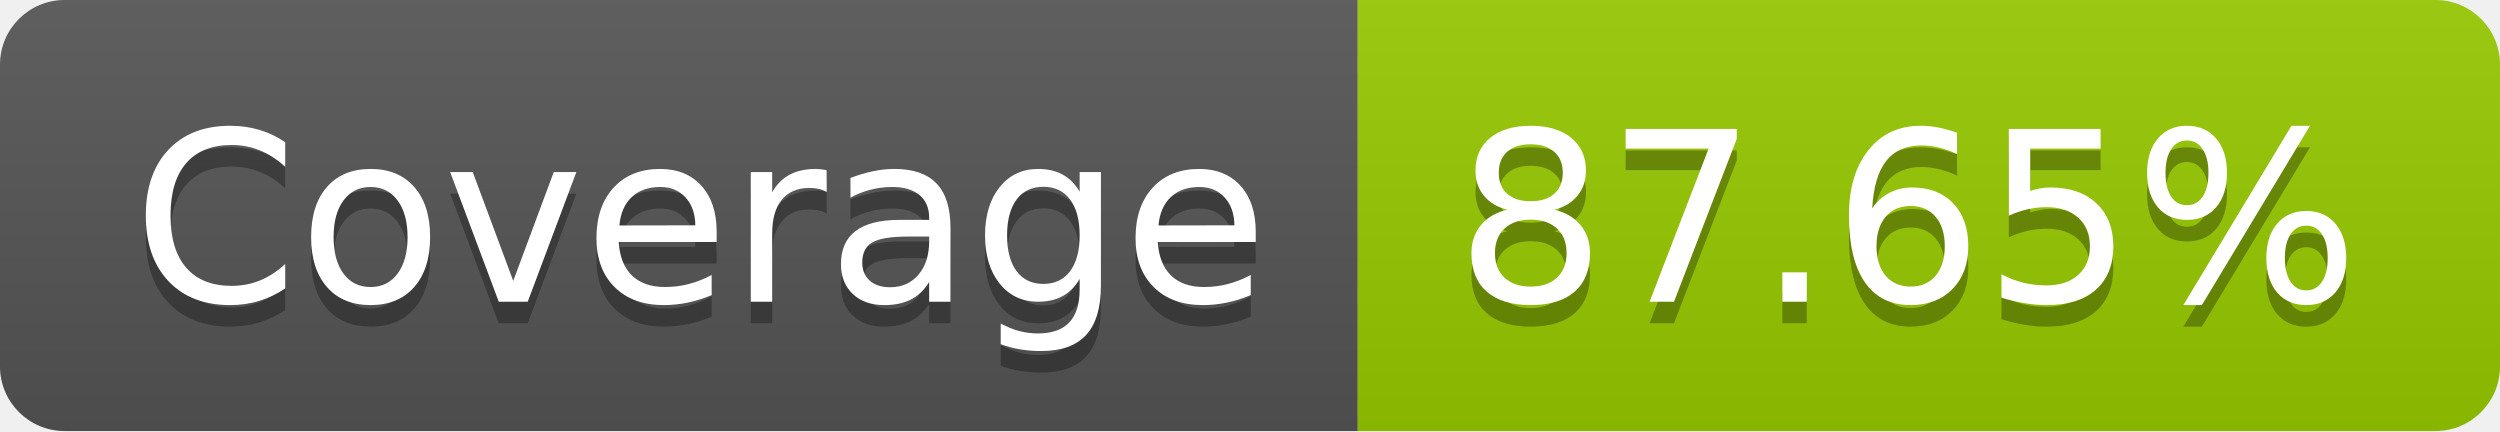
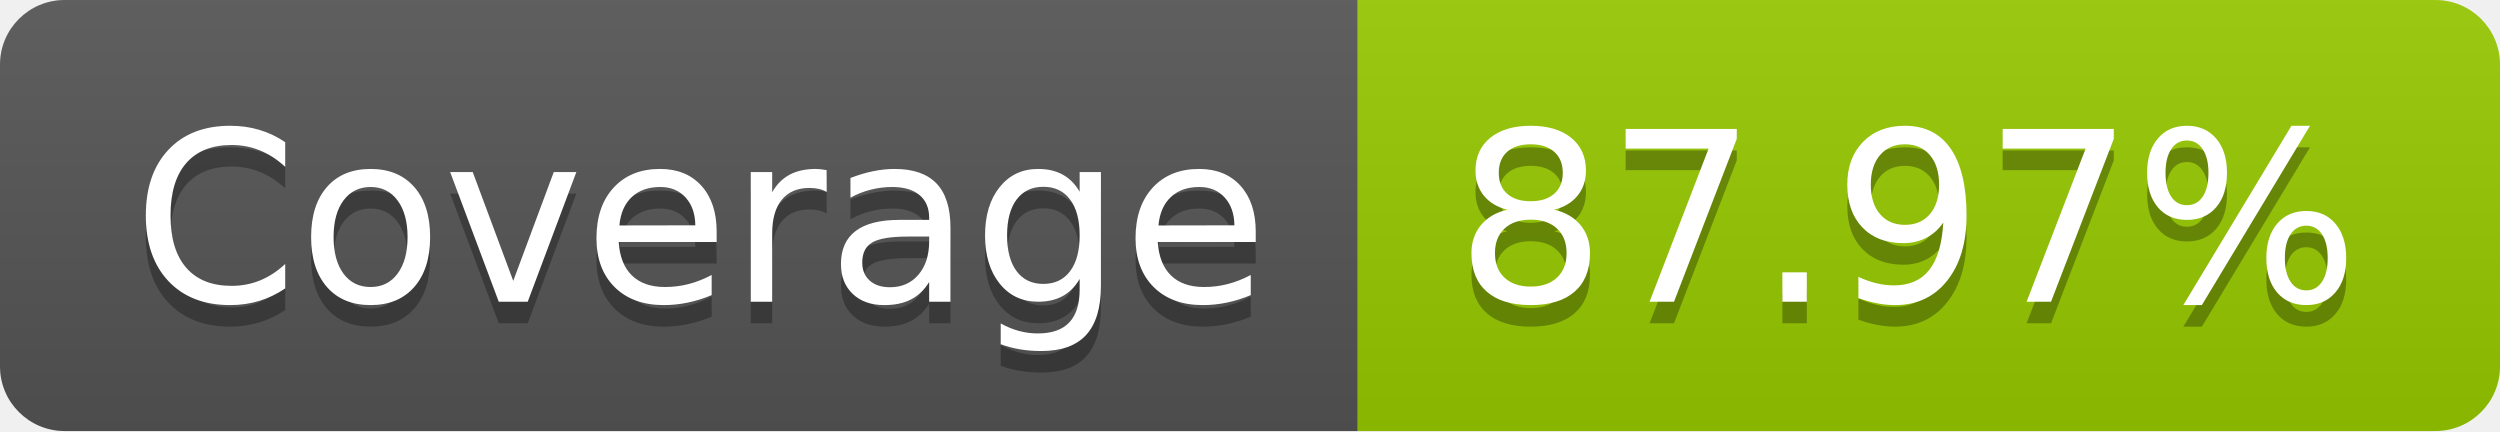
- <svg xmlns="http://www.w3.org/2000/svg" width="116" height="20" role="img" aria-label="Coverage: 87.65%">
+ <svg xmlns="http://www.w3.org/2000/svg" width="116" height="20" role="img" aria-label="Coverage: 87.97%">
  <linearGradient id="s" x2="0" y2="100%">
    <stop offset="0" stop-color="#bbb" stop-opacity=".1" />
    <stop offset="1" stop-opacity=".1" />
  </linearGradient>
  <clipPath id="r">
    <rect width="116" height="20" rx="3" fill="#fff" />
  </clipPath>
  <g clip-path="url(#r)">
    <rect width="63" height="20" fill="#555" />
    <rect x="63" width="53" height="20" fill="#97ca00" />
    <rect width="116" height="20" fill="url(#s)" />
  </g>
  <g fill="#fff" text-anchor="middle" font-family="Verdana,Geneva,DejaVu Sans,sans-serif" text-rendering="geometricPrecision" font-size="110">
    <text aria-hidden="true" x="325" y="150" fill="#010101" fill-opacity=".3" transform="scale(.1)" textLength="530">Coverage</text>
    <text x="325" y="140" transform="scale(.1)" fill="#fff" textLength="530">Coverage</text>
-     <text aria-hidden="true" x="885" y="150" fill="#010101" fill-opacity=".3" transform="scale(.1)" textLength="430">87.65%</text>
-     <text x="885" y="140" transform="scale(.1)" fill="#fff" textLength="430">87.65%</text>
+     <text aria-hidden="true" x="885" y="150" fill="#010101" fill-opacity=".3" transform="scale(.1)" textLength="430">87.97%</text>
+     <text x="885" y="140" transform="scale(.1)" fill="#fff" textLength="430">87.97%</text>
  </g>
</svg>
